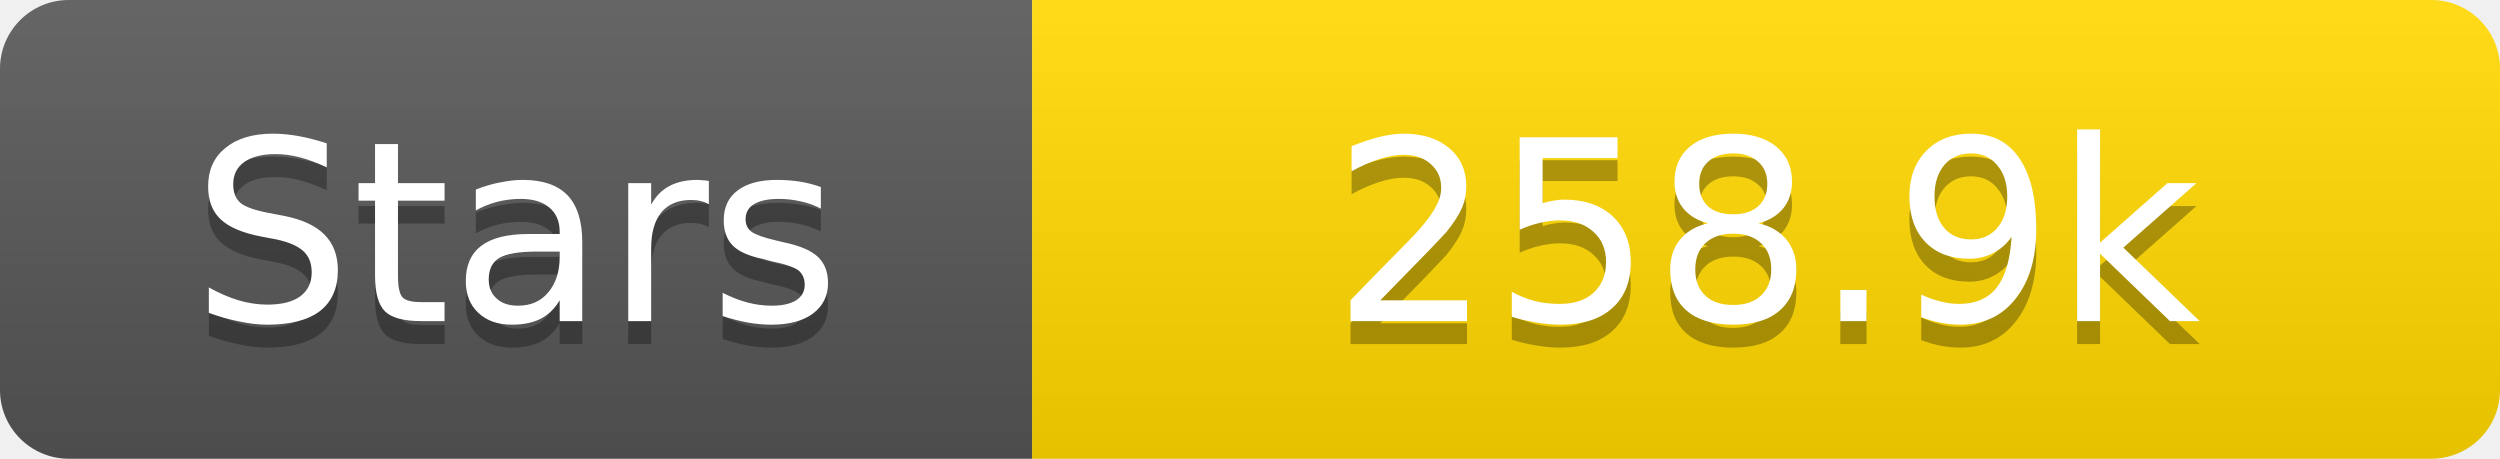
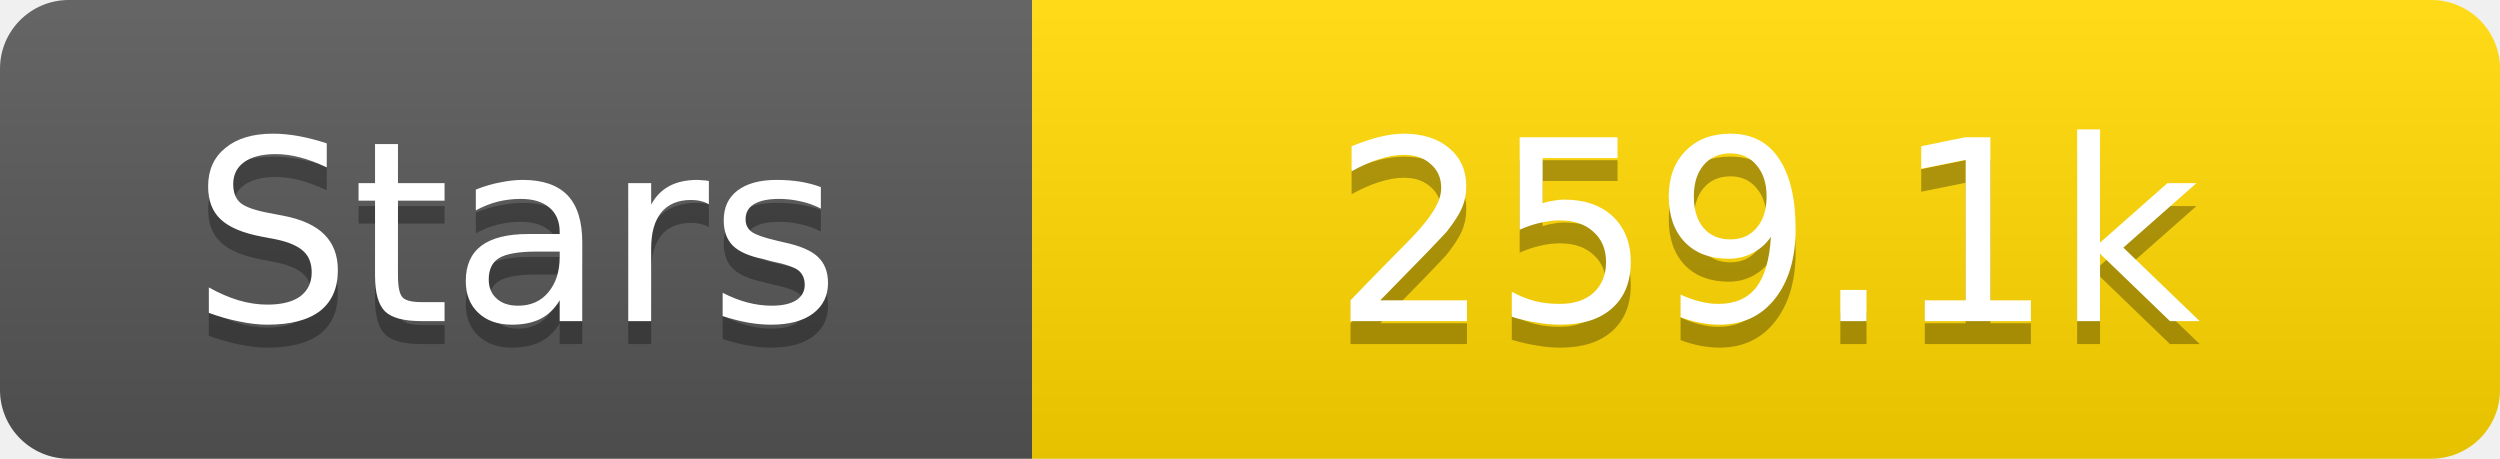
<svg xmlns="http://www.w3.org/2000/svg" width="109" height="20">
  <linearGradient id="s" x2="0" y2="100%">
    <stop offset="0" stop-color="#fff" stop-opacity=".1" />
    <stop offset="1" stop-opacity=".1" />
  </linearGradient>
  <clipPath id="r">
    <rect width="109" height="20" rx="3" fill="#fff" />
  </clipPath>
  <g clip-path="url(#r)">
    <rect width="45" height="20" fill="#555" />
    <rect x="45" width="64" height="20" fill="#ffd700" />
    <rect width="109" height="20" fill="url(#s)" />
  </g>
  <g fill="#fff" text-anchor="middle" font-family="Verdana,Geneva,DejaVu Sans,sans-serif" text-rendering="geometricPrecision" font-size="11">
    <text x="22.5" y="15" fill="#010101" fill-opacity=".3">Stars</text>
    <text x="22.5" y="14">Stars</text>
-     <text x="77.0" y="15" fill="#010101" fill-opacity=".3">258.9k</text>
-     <text x="77.0" y="14">258.9k</text>
+     <text x="77.0" y="15" fill="#010101" fill-opacity=".3">259.1k</text>
+     <text x="77.0" y="14">259.1k</text>
  </g>
</svg>
